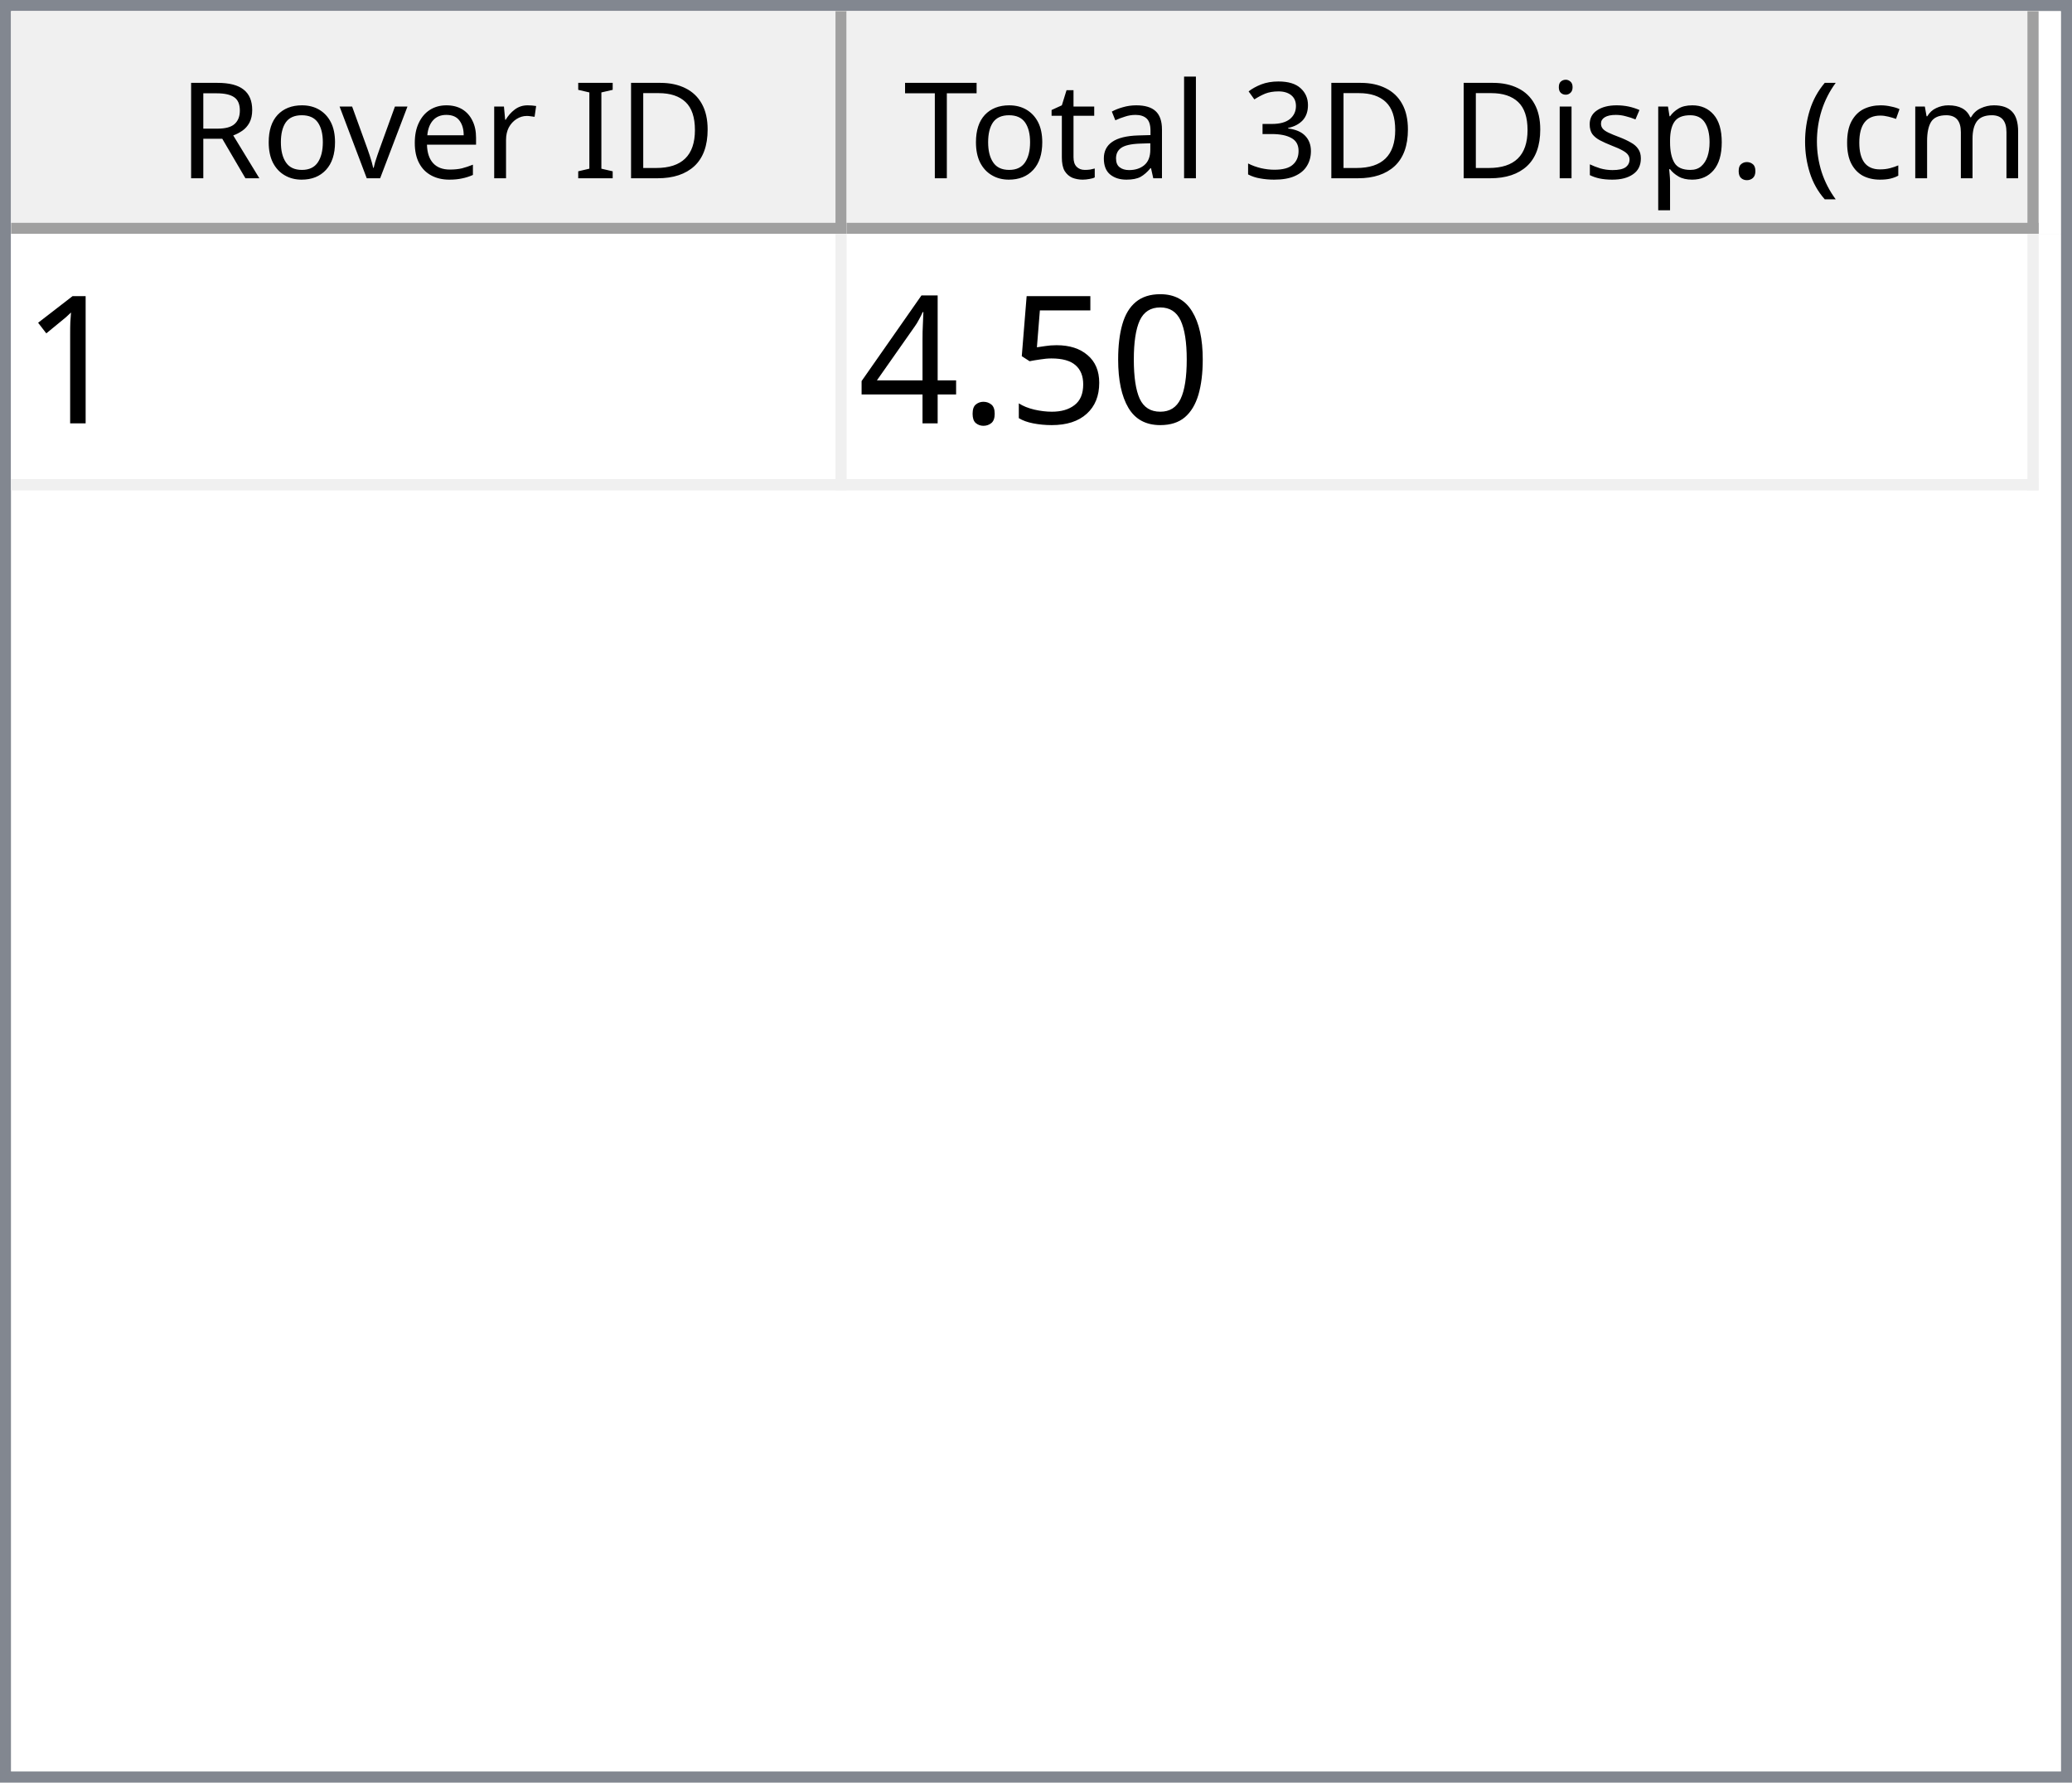
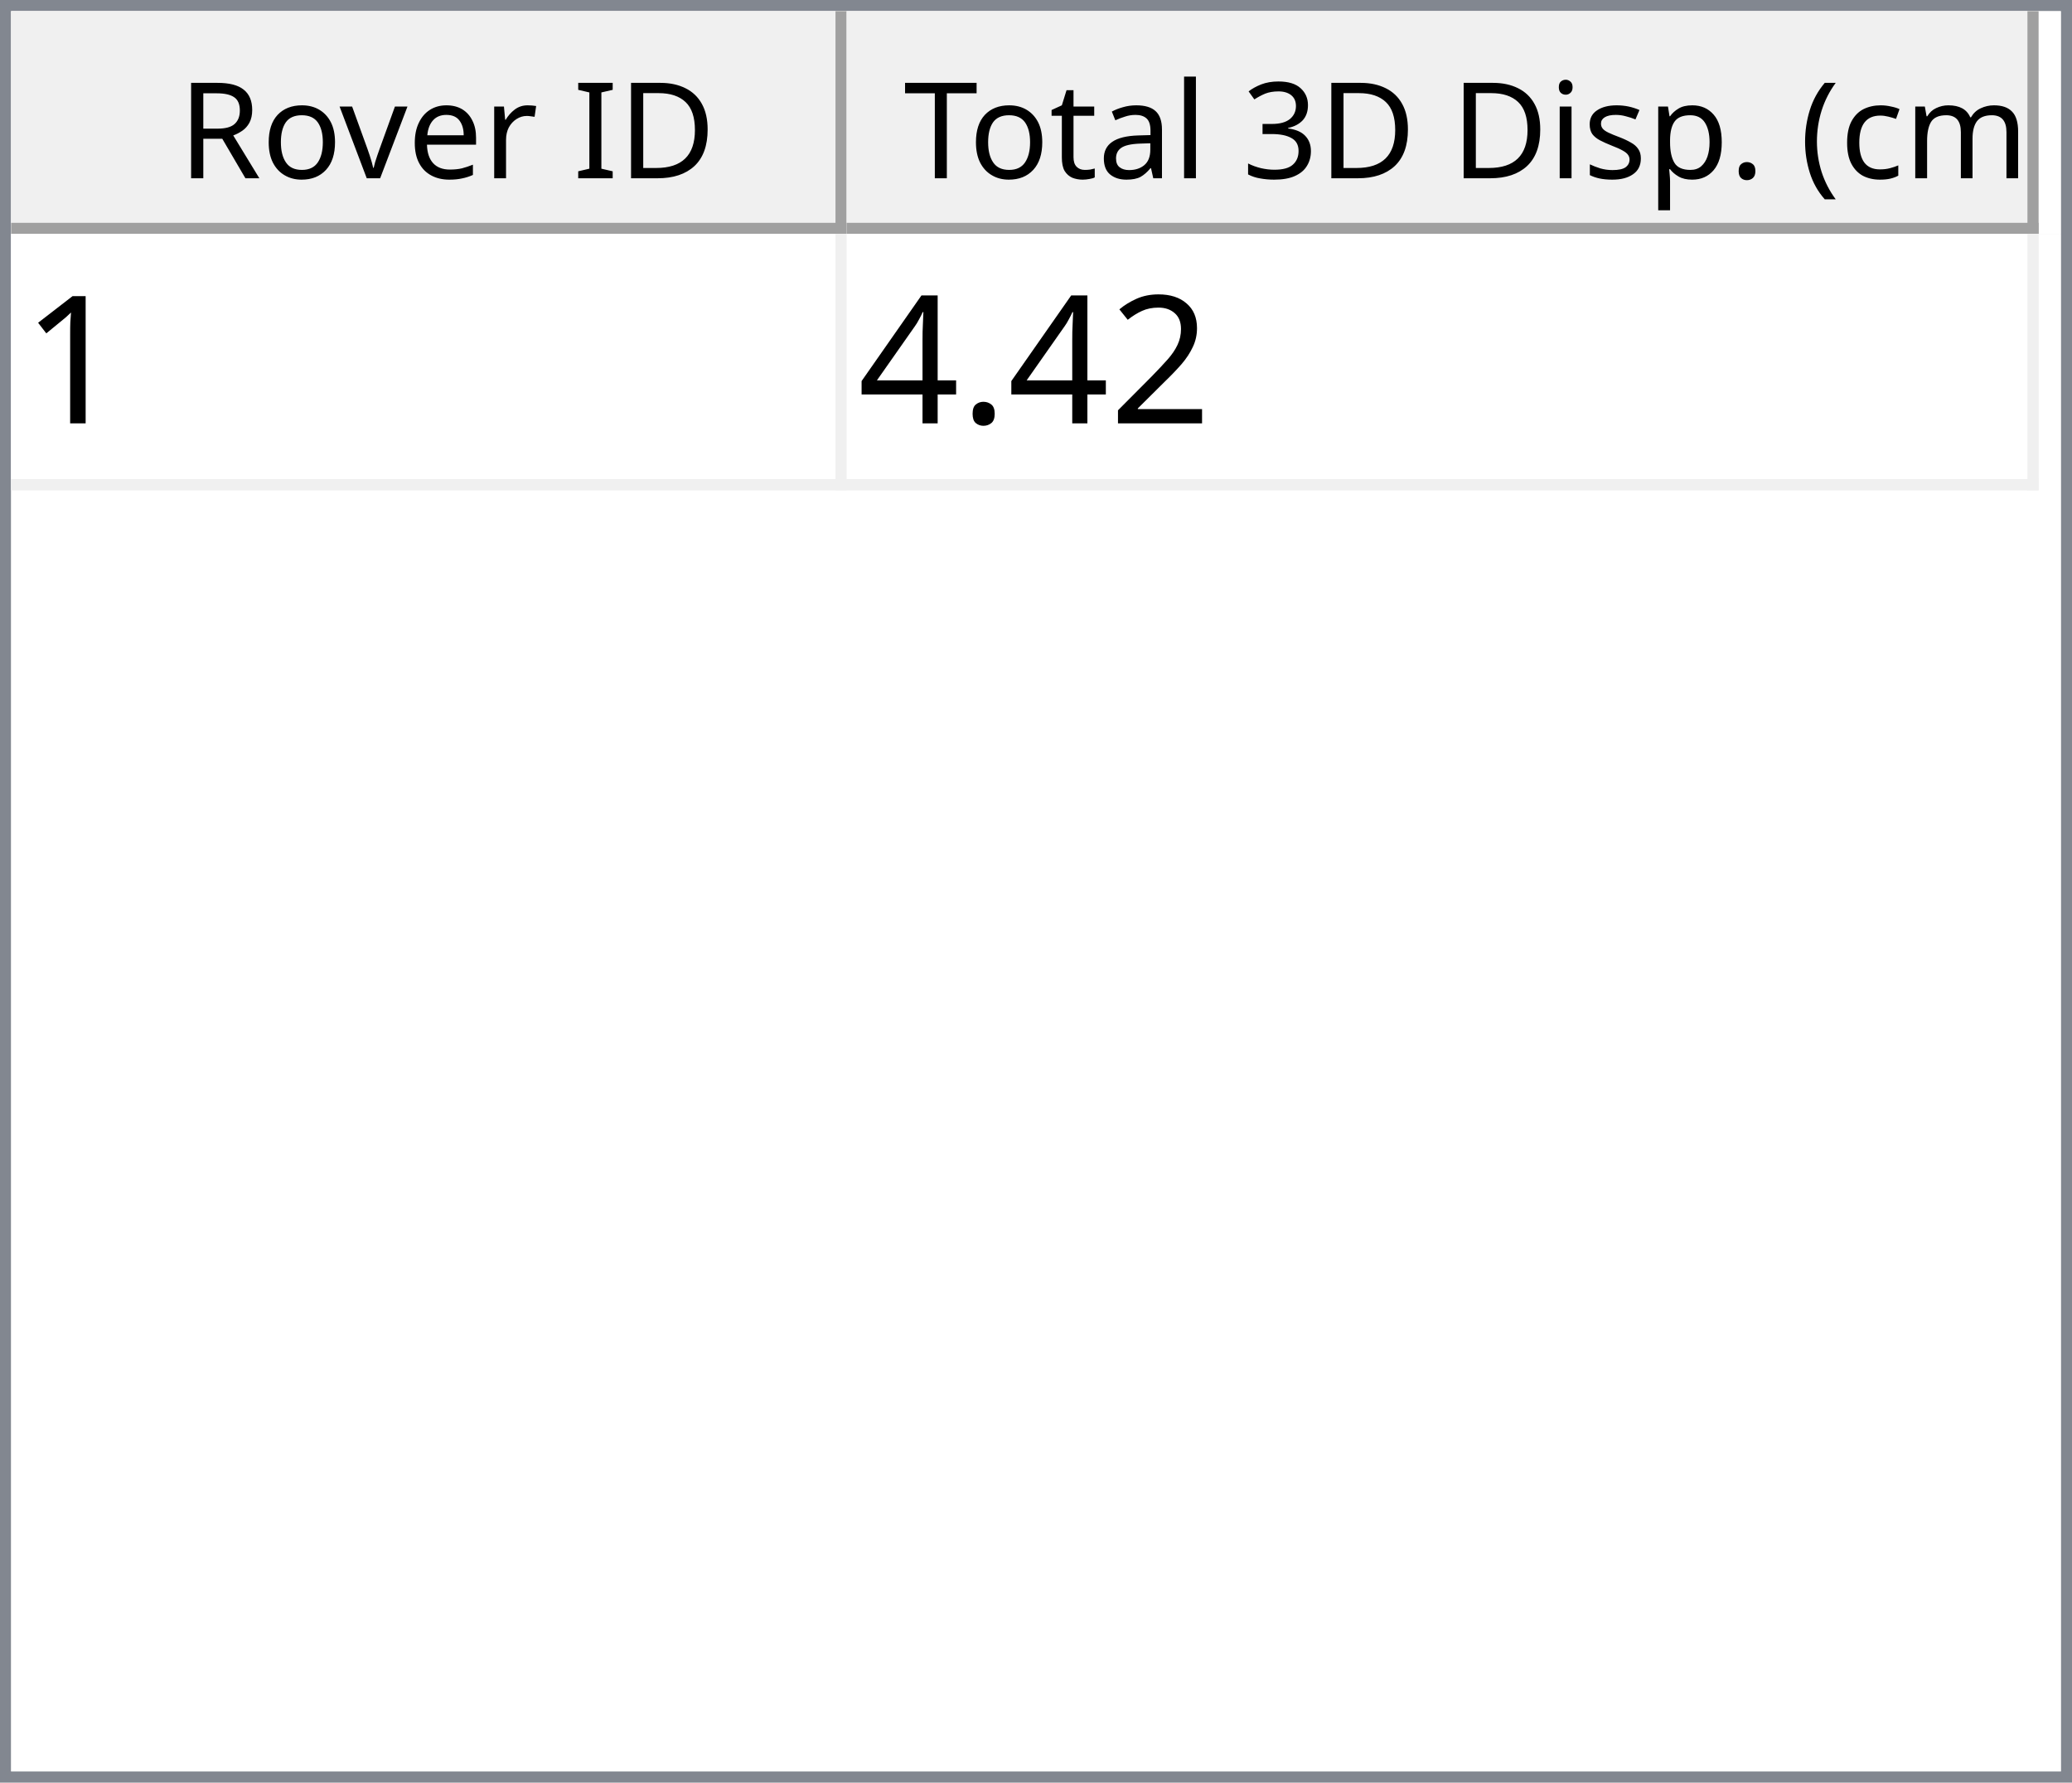
<svg xmlns="http://www.w3.org/2000/svg" style="fill-opacity:1; color-rendering:auto; color-interpolation:auto; text-rendering:auto; stroke:black; stroke-linecap:square; stroke-miterlimit:10; shape-rendering:auto; stroke-opacity:1; fill:black; stroke-dasharray:none; font-weight:normal; stroke-width:1; font-family:'Dialog'; font-style:normal; stroke-linejoin:miter; font-size:12px; stroke-dashoffset:0; image-rendering:auto;" width="186" height="160">
  <defs id="genericDefs" />
  <g>
    <defs id="defs1">
      <clipPath clipPathUnits="userSpaceOnUse" id="clipPath1">
        <path d="M0 0 L186 0 L186 160 L0 160 L0 0 Z" />
      </clipPath>
      <clipPath clipPathUnits="userSpaceOnUse" id="clipPath2">
        <path d="M0 0 L0 160 L186 160 L186 0 Z" />
      </clipPath>
      <clipPath clipPathUnits="userSpaceOnUse" id="clipPath3">
        <path d="M0 0 L0 20 L184 20 L184 0 Z" />
      </clipPath>
      <clipPath clipPathUnits="userSpaceOnUse" id="clipPath4">
        <path d="M0 0 L0 20 L75 20 L75 0 Z" />
      </clipPath>
      <clipPath clipPathUnits="userSpaceOnUse" id="clipPath5">
        <path d="M1 1 L1 19 L74 19 L74 1 Z" />
      </clipPath>
      <clipPath clipPathUnits="userSpaceOnUse" id="clipPath6">
        <path d="M0 0 L0 18 L73 18 L73 0 Z" />
      </clipPath>
      <clipPath clipPathUnits="userSpaceOnUse" id="clipPath7">
        <path d="M-0.5 -0.5 L-0.5 19.5 L74.5 19.5 L74.5 -0.5 Z" />
      </clipPath>
      <clipPath clipPathUnits="userSpaceOnUse" id="clipPath8">
        <path d="M0 0 L0 20 L107 20 L107 0 Z" />
      </clipPath>
      <clipPath clipPathUnits="userSpaceOnUse" id="clipPath9">
        <path d="M1 1 L1 19 L106 19 L106 1 Z" />
      </clipPath>
      <clipPath clipPathUnits="userSpaceOnUse" id="clipPath10">
        <path d="M0 0 L0 18 L105 18 L105 0 Z" />
      </clipPath>
      <clipPath clipPathUnits="userSpaceOnUse" id="clipPath11">
        <path d="M-0.5 -0.5 L-0.5 19.5 L106.5 19.5 L106.5 -0.5 Z" />
      </clipPath>
      <clipPath clipPathUnits="userSpaceOnUse" id="clipPath12">
        <path d="M0 0 L0 138 L184 138 L184 0 Z" />
      </clipPath>
      <clipPath clipPathUnits="userSpaceOnUse" id="clipPath13">
        <path d="M0 0 L0 23 L182 23 L182 0 Z" />
      </clipPath>
      <clipPath clipPathUnits="userSpaceOnUse" id="clipPath14">
        <path d="M-0.5 -0.5 L-0.5 22.5 L181.5 22.5 L181.5 -0.5 Z" />
      </clipPath>
      <clipPath clipPathUnits="userSpaceOnUse" id="clipPath15">
        <path d="M0 0 L0 22 L74 22 L74 0 Z" />
      </clipPath>
      <clipPath clipPathUnits="userSpaceOnUse" id="clipPath16">
        <path d="M0 0 L0 22 L106 22 L106 0 Z" />
      </clipPath>
      <font horiz-adv-x="64.551" id="font1">
        <font-face ascent="107.91" descent="25.098" units-per-em="100" style="font-style:normal; font-family:Segoe UI; font-weight:normal;" />
        <missing-glyph horiz-adv-x="64.551" d="M8.109 0 L8.109 68.266 L56.453 68.266 L56.453 0 L8.109 0 ZM15.328 7.234 L49.219 7.234 L49.219 61.031 L15.328 61.031 L15.328 7.234 Z" />
        <glyph unicode="D" horiz-adv-x="70.117" d="M9.188 0 L9.188 70.016 L28.516 70.016 Q65.531 70.016 65.531 35.891 Q65.531 19.672 55.25 9.836 Q44.969 0 27.734 0 L9.188 0 ZM17.391 62.594 L17.391 7.422 L27.828 7.422 Q41.609 7.422 49.273 14.797 Q56.938 22.172 56.938 35.688 Q56.938 62.594 28.328 62.594 L17.391 62.594 Z" />
        <glyph unicode="I" horiz-adv-x="26.611" d="M17.391 0 L9.188 0 L9.188 70.016 L17.391 70.016 L17.391 0 Z" />
        <glyph unicode=" " horiz-adv-x="27.393" d="" />
        <glyph unicode="r" horiz-adv-x="34.766" d="M34.188 41.891 Q32.078 43.5 28.125 43.5 Q23 43.5 19.555 38.672 Q16.109 33.844 16.109 25.484 L16.109 0 L8.109 0 L8.109 50 L16.109 50 L16.109 39.703 L16.312 39.703 Q18.016 44.969 21.531 47.922 Q25.047 50.875 29.391 50.875 Q32.516 50.875 34.188 50.203 L34.188 41.891 Z" />
        <glyph unicode="e" horiz-adv-x="52.295" d="M48.297 23 L12.984 23 Q13.188 14.656 17.484 10.109 Q21.781 5.562 29.297 5.562 Q37.75 5.562 44.828 11.141 L44.828 3.609 Q38.234 -1.172 27.391 -1.172 Q16.797 -1.172 10.742 5.641 Q4.688 12.453 4.688 24.812 Q4.688 36.469 11.305 43.82 Q17.922 51.172 27.734 51.172 Q37.547 51.172 42.922 44.828 Q48.297 38.484 48.297 27.203 L48.297 23 ZM40.094 29.781 Q40.047 36.719 36.75 40.578 Q33.453 44.438 27.594 44.438 Q21.922 44.438 17.969 40.383 Q14.016 36.328 13.094 29.781 L40.094 29.781 Z" />
        <glyph unicode="v" horiz-adv-x="47.9" d="M47.406 50 L27.484 0 L19.625 0 L0.688 50 L9.469 50 L22.172 13.672 Q23.578 9.672 23.922 6.688 L24.125 6.688 Q24.609 10.453 25.688 13.484 L38.969 50 L47.406 50 Z" />
        <glyph unicode="o" horiz-adv-x="58.594" d="M29 -1.172 Q17.922 -1.172 11.305 5.836 Q4.688 12.844 4.688 24.422 Q4.688 37.016 11.57 44.094 Q18.453 51.172 30.172 51.172 Q41.359 51.172 47.633 44.289 Q53.906 37.406 53.906 25.203 Q53.906 13.234 47.141 6.031 Q40.375 -1.172 29 -1.172 ZM29.594 44.438 Q21.875 44.438 17.383 39.188 Q12.891 33.938 12.891 24.703 Q12.891 15.828 17.43 10.695 Q21.969 5.562 29.594 5.562 Q37.359 5.562 41.531 10.594 Q45.703 15.625 45.703 24.906 Q45.703 34.281 41.531 39.359 Q37.359 44.438 29.594 44.438 Z" />
        <glyph unicode="R" horiz-adv-x="59.814" d="M59.375 0 L49.609 0 L37.891 19.625 Q36.281 22.359 34.766 24.289 Q33.25 26.219 31.664 27.438 Q30.078 28.656 28.25 29.219 Q26.422 29.781 24.125 29.781 L17.391 29.781 L17.391 0 L9.188 0 L9.188 70.016 L30.078 70.016 Q34.672 70.016 38.555 68.867 Q42.438 67.719 45.289 65.375 Q48.141 63.031 49.758 59.547 Q51.375 56.062 51.375 51.375 Q51.375 47.703 50.273 44.656 Q49.172 41.609 47.148 39.211 Q45.125 36.812 42.266 35.133 Q39.406 33.453 35.844 32.516 L35.844 32.328 Q37.594 31.547 38.891 30.547 Q40.188 29.547 41.359 28.18 Q42.531 26.812 43.68 25.078 Q44.828 23.344 46.234 21.047 L59.375 0 ZM17.391 62.594 L17.391 37.203 L28.516 37.203 Q31.594 37.203 34.203 38.133 Q36.812 39.062 38.719 40.797 Q40.625 42.531 41.703 45.047 Q42.781 47.562 42.781 50.688 Q42.781 56.297 39.141 59.445 Q35.5 62.594 28.609 62.594 L17.391 62.594 Z" />
        <glyph unicode=")" horiz-adv-x="30.176" d="M8.297 -15.922 L1.172 -15.922 Q16.406 2.344 16.406 26.812 Q16.406 51.469 1.078 70.016 L8.297 70.016 Q23.531 52.156 23.531 26.703 Q23.531 1.375 8.297 -15.922 Z" />
        <glyph unicode="m" horiz-adv-x="86.133" d="M79.109 0 L71.094 0 L71.094 28.719 Q71.094 37.016 68.531 40.727 Q65.969 44.438 59.906 44.438 Q54.781 44.438 51.195 39.75 Q47.609 35.062 47.609 28.516 L47.609 0 L39.594 0 L39.594 29.688 Q39.594 44.438 28.219 44.438 Q22.953 44.438 19.531 40.016 Q16.109 35.594 16.109 28.516 L16.109 0 L8.109 0 L8.109 50 L16.109 50 L16.109 42.094 L16.312 42.094 Q21.625 51.172 31.844 51.172 Q36.969 51.172 40.773 48.312 Q44.578 45.453 46 40.828 Q51.562 51.172 62.594 51.172 Q79.109 51.172 79.109 30.812 L79.109 0 Z" />
        <glyph unicode="c" horiz-adv-x="46.191" d="M42.188 2.297 Q36.422 -1.172 28.516 -1.172 Q17.828 -1.172 11.258 5.789 Q4.688 12.75 4.688 23.828 Q4.688 36.188 11.766 43.68 Q18.844 51.172 30.672 51.172 Q37.25 51.172 42.281 48.734 L42.281 40.531 Q36.719 44.438 30.375 44.438 Q22.703 44.438 17.797 38.945 Q12.891 33.453 12.891 24.516 Q12.891 15.719 17.508 10.641 Q22.125 5.562 29.891 5.562 Q36.422 5.562 42.188 9.906 L42.188 2.297 Z" />
        <glyph unicode="(" horiz-adv-x="30.176" d="M29.109 -15.922 L21.969 -15.922 Q6.844 1.375 6.844 26.703 Q6.844 52.156 21.969 70.016 L29.203 70.016 Q13.875 51.469 13.875 26.812 Q13.875 2.344 29.109 -15.922 Z" />
        <glyph unicode="." horiz-adv-x="21.68" d="M10.891 -1.078 Q8.641 -1.078 7.055 0.539 Q5.469 2.156 5.469 4.391 Q5.469 6.641 7.055 8.273 Q8.641 9.906 10.891 9.906 Q13.188 9.906 14.797 8.273 Q16.406 6.641 16.406 4.391 Q16.406 2.156 14.797 0.539 Q13.188 -1.078 10.891 -1.078 Z" />
        <glyph unicode="p" horiz-adv-x="58.789" d="M16.312 7.234 L16.109 7.234 L16.109 -23 L8.109 -23 L8.109 50 L16.109 50 L16.109 41.219 L16.312 41.219 Q22.219 51.172 33.594 51.172 Q43.266 51.172 48.688 44.461 Q54.109 37.75 54.109 26.469 Q54.109 13.922 48 6.375 Q41.891 -1.172 31.297 -1.172 Q21.578 -1.172 16.312 7.234 ZM16.109 27.391 L16.109 20.406 Q16.109 14.203 20.141 9.883 Q24.172 5.562 30.375 5.562 Q37.641 5.562 41.773 11.133 Q45.906 16.703 45.906 26.609 Q45.906 34.969 42.047 39.703 Q38.188 44.438 31.594 44.438 Q24.609 44.438 20.359 39.578 Q16.109 34.719 16.109 27.391 Z" />
        <glyph unicode="s" horiz-adv-x="42.432" d="M5.078 1.812 L5.078 10.406 Q11.625 5.562 19.484 5.562 Q30.031 5.562 30.031 12.594 Q30.031 14.594 29.125 15.992 Q28.219 17.391 26.68 18.461 Q25.141 19.531 23.07 20.383 Q21 21.234 18.609 22.172 Q15.281 23.484 12.766 24.828 Q10.25 26.172 8.57 27.859 Q6.891 29.547 6.031 31.695 Q5.172 33.844 5.172 36.719 Q5.172 40.234 6.789 42.945 Q8.406 45.656 11.086 47.484 Q13.766 49.312 17.211 50.242 Q20.656 51.172 24.312 51.172 Q30.812 51.172 35.938 48.922 L35.938 40.828 Q30.422 44.438 23.25 44.438 Q21 44.438 19.195 43.922 Q17.391 43.406 16.094 42.477 Q14.797 41.547 14.086 40.258 Q13.375 38.969 13.375 37.406 Q13.375 35.453 14.086 34.133 Q14.797 32.812 16.164 31.789 Q17.531 30.766 19.484 29.938 Q21.438 29.109 23.922 28.125 Q27.25 26.859 29.883 25.516 Q32.516 24.172 34.375 22.484 Q36.234 20.797 37.234 18.602 Q38.234 16.406 38.234 13.375 Q38.234 9.672 36.602 6.938 Q34.969 4.203 32.234 2.398 Q29.5 0.594 25.93 -0.289 Q22.359 -1.172 18.453 -1.172 Q10.75 -1.172 5.078 1.812 Z" />
        <glyph unicode="i" horiz-adv-x="24.219" d="M12.203 62.703 Q10.062 62.703 8.547 64.164 Q7.031 65.625 7.031 67.875 Q7.031 70.125 8.547 71.609 Q10.062 73.094 12.203 73.094 Q14.406 73.094 15.945 71.609 Q17.484 70.125 17.484 67.875 Q17.484 65.719 15.945 64.211 Q14.406 62.703 12.203 62.703 ZM16.109 0 L8.109 0 L8.109 50 L16.109 50 L16.109 0 Z" />
        <glyph unicode="3" horiz-adv-x="53.906" d="M46.531 19.828 Q46.531 15.094 44.75 11.211 Q42.969 7.328 39.719 4.57 Q36.469 1.812 31.93 0.297 Q27.391 -1.219 21.922 -1.219 Q11.922 -1.219 6 2.594 L6 11.188 Q13.094 5.609 22.219 5.609 Q25.875 5.609 28.828 6.539 Q31.781 7.469 33.906 9.227 Q36.031 10.984 37.18 13.477 Q38.328 15.969 38.328 19.094 Q38.328 32.812 18.797 32.812 L12.984 32.812 L12.984 39.594 L18.5 39.594 Q35.797 39.594 35.797 52.484 Q35.797 64.406 22.609 64.406 Q15.188 64.406 8.688 59.422 L8.688 67.188 Q15.375 71.188 24.609 71.188 Q29 71.188 32.57 69.969 Q36.141 68.75 38.68 66.555 Q41.219 64.359 42.609 61.281 Q44 58.203 44 54.5 Q44 40.672 30.031 36.719 L30.031 36.531 Q33.594 36.141 36.625 34.797 Q39.656 33.453 41.852 31.305 Q44.047 29.156 45.289 26.25 Q46.531 23.344 46.531 19.828 Z" />
        <glyph unicode="l" horiz-adv-x="24.219" d="M16.109 0 L8.109 0 L8.109 74.031 L16.109 74.031 L16.109 0 Z" />
        <glyph unicode="a" horiz-adv-x="50.879" d="M43.891 0 L35.891 0 L35.891 7.812 L35.688 7.812 Q30.469 -1.172 20.312 -1.172 Q12.844 -1.172 8.617 2.781 Q4.391 6.734 4.391 13.281 Q4.391 27.297 20.906 29.594 L35.891 31.688 Q35.891 44.438 25.594 44.438 Q16.547 44.438 9.281 38.281 L9.281 46.484 Q16.656 51.172 26.266 51.172 Q43.891 51.172 43.891 32.516 L43.891 0 ZM35.891 25.297 L23.828 23.641 Q18.266 22.859 15.43 20.875 Q12.594 18.891 12.594 13.875 Q12.594 10.203 15.211 7.883 Q17.828 5.562 22.172 5.562 Q28.125 5.562 32.008 9.742 Q35.891 13.922 35.891 20.312 L35.891 25.297 Z" />
        <glyph unicode="t" horiz-adv-x="33.887" d="M31.297 0.484 Q28.469 -1.078 23.828 -1.078 Q10.688 -1.078 10.688 13.578 L10.688 43.172 L2.094 43.172 L2.094 50 L10.688 50 L10.688 62.203 L18.703 64.797 L18.703 50 L31.297 50 L31.297 43.172 L18.703 43.172 L18.703 14.984 Q18.703 9.969 20.414 7.82 Q22.125 5.672 26.078 5.672 Q29.109 5.672 31.297 7.328 L31.297 0.484 Z" />
        <glyph unicode="T" horiz-adv-x="52.393" d="M50.594 62.594 L30.375 62.594 L30.375 0 L22.172 0 L22.172 62.594 L2 62.594 L2 70.016 L50.594 70.016 L50.594 62.594 Z" />
      </font>
      <font horiz-adv-x="75.0" id="font2">
        <font-face ascent="100.537" descent="21.973" units-per-em="100" style="font-style:normal; font-family:sans-serif; font-weight:normal;" />
        <missing-glyph horiz-adv-x="75.0" d="M12.5 0 L12.5 62.5 L62.5 62.5 L62.5 0 L12.5 0 ZM14.062 1.562 L60.938 1.562 L60.938 60.938 L14.062 60.938 L14.062 1.562 Z" />
        <glyph unicode="1" horiz-adv-x="55.615" d="M37.25 0 L28.469 0 L28.469 56 Q25.297 52.984 20.141 49.953 Q14.984 46.922 10.891 45.406 L10.891 53.906 Q18.266 57.375 23.781 62.305 Q29.297 67.234 31.594 71.875 L37.25 71.875 L37.25 0 Z" />
-         <glyph unicode="0" horiz-adv-x="55.615" d="M4.156 35.297 Q4.156 48 6.766 55.742 Q9.375 63.484 14.523 67.68 Q19.672 71.875 27.484 71.875 Q33.25 71.875 37.594 69.555 Q41.938 67.234 44.773 62.867 Q47.609 58.5 49.219 52.227 Q50.828 45.953 50.828 35.297 Q50.828 22.703 48.242 14.969 Q45.656 7.234 40.508 3.008 Q35.359 -1.219 27.484 -1.219 Q17.141 -1.219 11.234 6.203 Q4.156 15.141 4.156 35.297 ZM13.188 35.297 Q13.188 17.672 17.312 11.836 Q21.438 6 27.484 6 Q33.547 6 37.672 11.859 Q41.797 17.719 41.797 35.297 Q41.797 52.984 37.672 58.789 Q33.547 64.594 27.391 64.594 Q21.344 64.594 17.719 59.469 Q13.188 52.938 13.188 35.297 Z" />
-         <glyph unicode="5" horiz-adv-x="55.615" d="M4.156 18.75 L13.375 19.531 Q14.406 12.797 18.141 9.398 Q21.875 6 27.156 6 Q33.5 6 37.891 10.789 Q42.281 15.578 42.281 23.484 Q42.281 31 38.062 35.352 Q33.844 39.703 27 39.703 Q22.75 39.703 19.336 37.773 Q15.922 35.844 13.969 32.766 L5.719 33.844 L12.641 70.609 L48.25 70.609 L48.25 62.203 L19.672 62.203 L15.828 42.969 Q22.266 47.469 29.344 47.469 Q38.719 47.469 45.164 40.969 Q51.609 34.469 51.609 24.266 Q51.609 14.547 45.953 7.469 Q39.062 -1.219 27.156 -1.219 Q17.391 -1.219 11.211 4.25 Q5.031 9.719 4.156 18.75 Z" />
+         <glyph unicode="2" horiz-adv-x="55.615" d="M50.344 8.453 L50.344 0 L3.031 0 Q2.938 3.172 4.047 6.109 Q5.859 10.938 9.836 15.625 Q13.812 20.312 21.344 26.469 Q33.016 36.031 37.117 41.625 Q41.219 47.219 41.219 52.203 Q41.219 57.422 37.477 61.008 Q33.734 64.594 27.734 64.594 Q21.391 64.594 17.578 60.789 Q13.766 56.984 13.719 50.25 L4.688 51.172 Q5.609 61.281 11.664 66.578 Q17.719 71.875 27.938 71.875 Q38.234 71.875 44.242 66.164 Q50.25 60.453 50.25 52 Q50.25 47.703 48.492 43.555 Q46.734 39.406 42.656 34.812 Q38.578 30.219 29.109 22.219 Q21.188 15.578 18.945 13.211 Q16.703 10.844 15.234 8.453 L50.344 8.453 Z" />
        <glyph unicode="." horiz-adv-x="27.783" d="M9.078 0 L9.078 10.016 L19.094 10.016 L19.094 0 L9.078 0 Z" />
        <glyph unicode="4" horiz-adv-x="55.615" d="M32.328 0 L32.328 17.141 L1.266 17.141 L1.266 25.203 L33.938 71.578 L41.109 71.578 L41.109 25.203 L50.781 25.203 L50.781 17.141 L41.109 17.141 L41.109 0 L32.328 0 ZM32.328 25.203 L32.328 57.469 L9.906 25.203 L32.328 25.203 Z" />
      </font>
    </defs>
    <g style="fill:white; stroke:white;">
      <rect x="0" y="0" width="186" style="clip-path:url(#clipPath1); stroke:none;" height="160" />
    </g>
    <g style="fill:white; text-rendering:optimizeSpeed; color-rendering:optimizeSpeed; image-rendering:optimizeSpeed; shape-rendering:crispEdges; stroke:white; color-interpolation:sRGB;">
      <rect x="0" width="186" height="160" y="0" style="stroke:none;" />
      <path style="stroke:none;" d="M0 160 L186 160 L186 0 L0 0 Z" />
    </g>
    <g style="fill:rgb(240,240,240); font-family:'Segoe UI'; stroke:rgb(240,240,240);">
      <rect x="0" y="0" width="186" style="clip-path:url(#clipPath2); stroke:none;" height="160" />
    </g>
    <g style="fill:rgb(130,135,144); font-family:'Segoe UI'; stroke:rgb(130,135,144);">
      <path d="M0 0 L186 0 L186 160 L0 160 L0 0 ZM1 1 L185 1 L185 159 L1 159 L1 1 Z" style="fill-rule:evenodd; clip-path:url(#clipPath2); stroke:none;" />
    </g>
    <g style="fill:white; font-family:'Segoe UI'; stroke:white;" transform="translate(1,1)">
      <rect x="0" y="0" width="184" style="clip-path:url(#clipPath3); stroke:none;" height="20" />
    </g>
    <g style="fill:rgb(240,240,240); font-family:'Segoe UI'; stroke:rgb(240,240,240);" transform="translate(1,1)">
      <rect x="0" y="0" width="75" style="clip-path:url(#clipPath4); stroke:none;" height="20" />
    </g>
    <g style="font-family:'Segoe UI';" transform="translate(2,2)">
      <text x="14" xml:space="preserve" y="14" style="clip-path:url(#clipPath6); stroke:none;">Rover ID</text>
    </g>
    <g style="fill:rgb(160,160,160); font-family:'Segoe UI'; stroke:rgb(160,160,160); stroke-linejoin:bevel;" transform="translate(1.5,1.5)">
      <line x1="74" x2="74" y1="0" style="fill:none; clip-path:url(#clipPath7);" y2="19" />
    </g>
    <g style="fill:rgb(160,160,160); font-family:'Segoe UI'; stroke:rgb(160,160,160); stroke-linejoin:bevel;" transform="matrix(1,0,0,1,1,1) translate(0.5,0.5)">
      <line x1="0" x2="74" y1="19" style="fill:none; clip-path:url(#clipPath7);" y2="19" />
    </g>
    <g style="fill:rgb(240,240,240); font-family:'Segoe UI'; stroke:rgb(240,240,240);" transform="translate(76,1)">
      <rect x="0" y="0" width="107" style="clip-path:url(#clipPath8); stroke:none;" height="20" />
    </g>
    <g style="font-family:'Segoe UI';" transform="translate(77,2)">
      <text x="1" xml:space="preserve" y="14" style="clip-path:url(#clipPath10); stroke:none;"> Total 3D Disp. (cm)</text>
    </g>
    <g style="fill:rgb(160,160,160); font-family:'Segoe UI'; stroke:rgb(160,160,160); stroke-linejoin:bevel;" transform="translate(76.5,1.5)">
      <line x1="106" x2="106" y1="0" style="fill:none; clip-path:url(#clipPath11);" y2="19" />
    </g>
    <g style="fill:rgb(160,160,160); font-family:'Segoe UI'; stroke:rgb(160,160,160); stroke-linejoin:bevel;" transform="matrix(1,0,0,1,76,1) translate(0.5,0.5)">
      <line x1="0" x2="106" y1="19" style="fill:none; clip-path:url(#clipPath11);" y2="19" />
    </g>
    <g style="fill:white; font-family:'Segoe UI'; stroke:white;" transform="translate(1,21)">
      <rect x="0" y="0" width="184" style="clip-path:url(#clipPath12); stroke:none;" height="138" />
    </g>
    <g style="fill:rgb(240,240,240); font-size:16px; font-family:sans-serif; stroke:rgb(240,240,240);" transform="translate(1,21)">
      <rect x="0" y="0" width="182" style="clip-path:url(#clipPath13); stroke:none;" height="23" />
      <line transform="translate(0.5,0.5)" x1="0" x2="181" y1="22" style="clip-path:url(#clipPath14); fill:none; stroke-linejoin:bevel;" y2="22" />
    </g>
    <g transform="matrix(1,0,0,1,1,21) translate(0.5,0.5)" style="fill:rgb(240,240,240); font-size:16px; font-family:sans-serif; stroke:rgb(240,240,240); stroke-linejoin:bevel;">
      <line x1="74" x2="74" y1="0" style="fill:none; clip-path:url(#clipPath14);" y2="22" />
    </g>
    <g transform="matrix(1,0,0,1,1,21) translate(0.5,0.5)" style="fill:rgb(240,240,240); font-size:16px; font-family:sans-serif; stroke:rgb(240,240,240); stroke-linejoin:bevel;">
      <line x1="181" x2="181" y1="0" style="fill:none; clip-path:url(#clipPath14);" y2="22" />
    </g>
    <g style="fill:white; font-size:16px; font-family:sans-serif; stroke:white;" transform="matrix(1,0,0,1,1,21)">
      <rect x="0" y="0" width="74" style="clip-path:url(#clipPath15); stroke:none;" height="22" />
      <text x="1" y="17" style="fill:black; clip-path:url(#clipPath15); stroke:none;" xml:space="preserve">1</text>
    </g>
    <g style="fill:white; font-size:16px; font-family:sans-serif; stroke:white;" transform="matrix(1,0,0,1,1,21) translate(75,0)">
      <rect x="0" y="0" width="106" style="clip-path:url(#clipPath16); stroke:none;" height="22" />
-       <text x="1" y="17" style="fill:black; clip-path:url(#clipPath16); stroke:none;" xml:space="preserve">4.50</text>
+       <text x="1" y="17" style="fill:black; clip-path:url(#clipPath16); stroke:none;" xml:space="preserve">4.42</text>
    </g>
  </g>
</svg>
